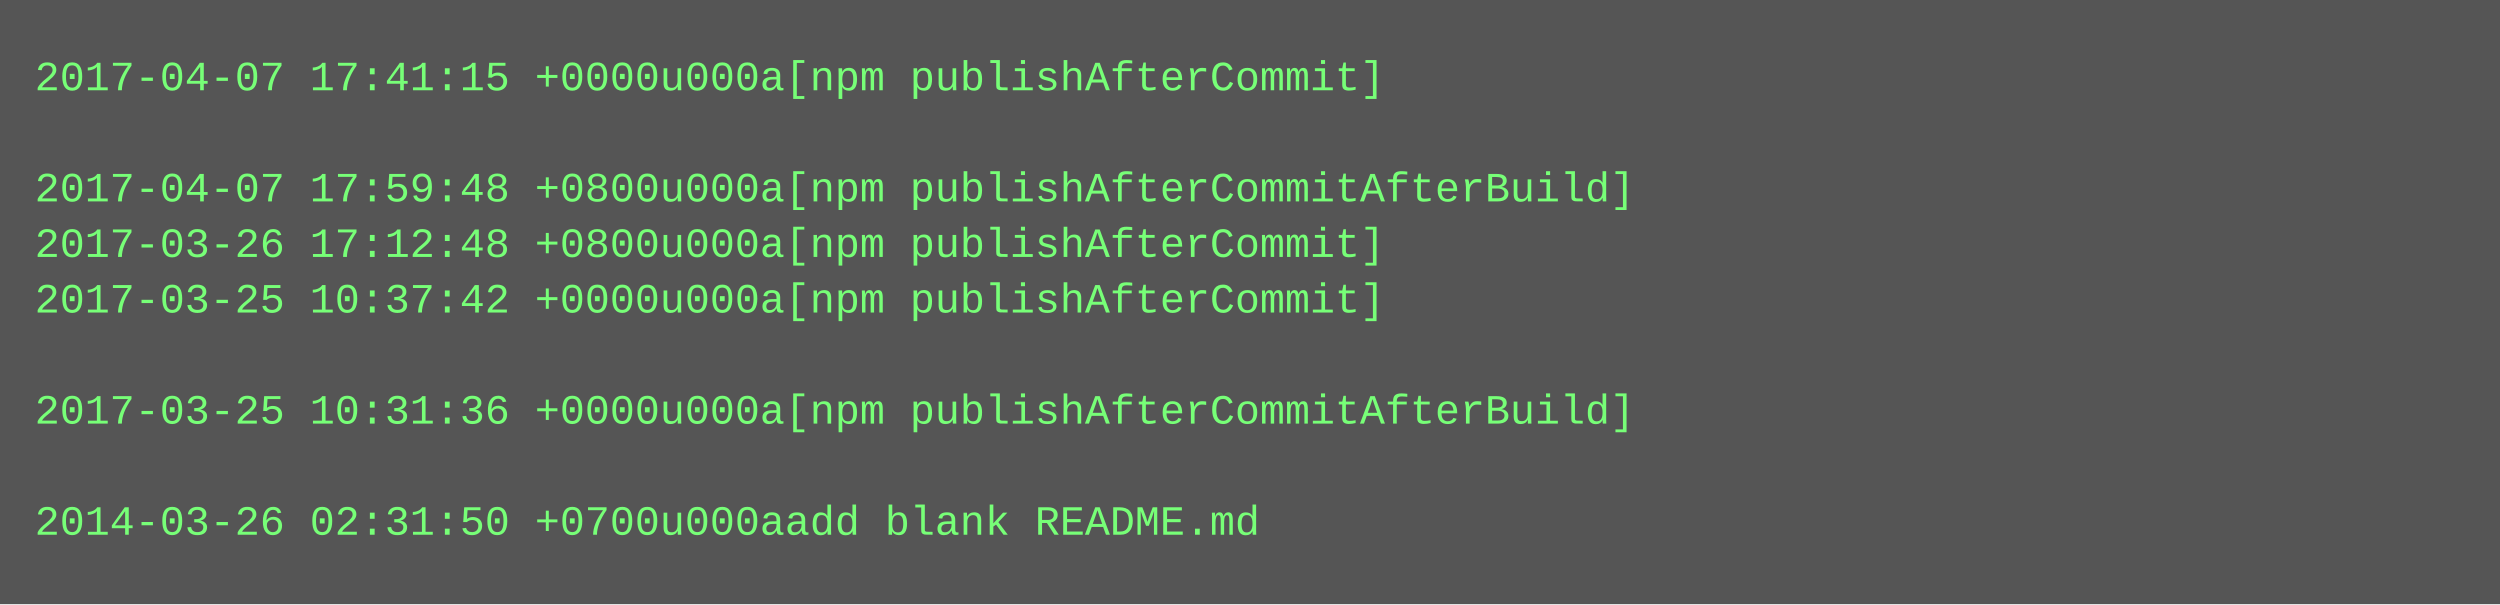
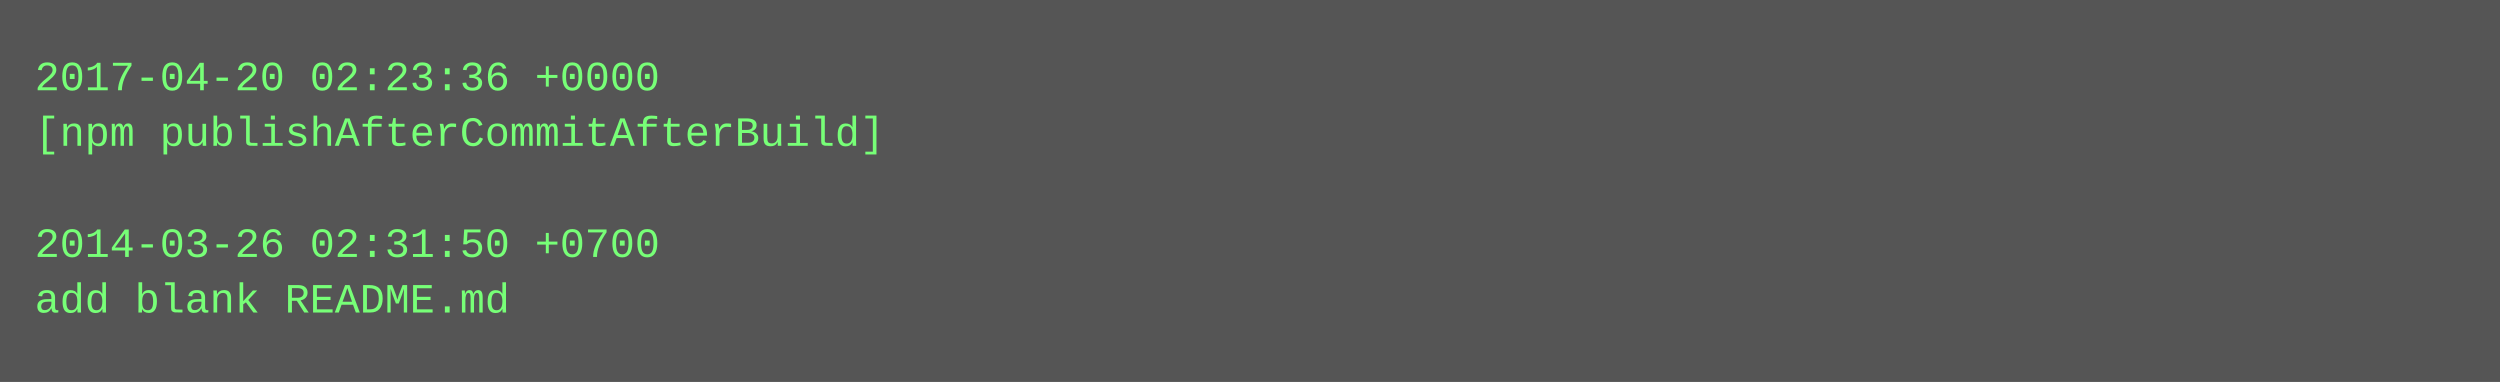
- <svg xmlns="http://www.w3.org/2000/svg" height="174" width="720">
-   <rect height="174" fill="#555" width="720" />
+ <svg xmlns="http://www.w3.org/2000/svg" height="110" width="720">
+   <rect height="110" fill="#555" width="720" />
  <text fill="#7f7" font-family="Courier New" font-size="12" xml:space="preserve">
-     <tspan x="10" y="26">2017-04-07 17:41:15 +0000u000a[npm publishAfterCommit]</tspan>
-     <tspan x="10" y="42" />
-     <tspan x="10" y="58">2017-04-07 17:59:48 +0800u000a[npm publishAfterCommitAfterBuild]</tspan>
-     <tspan x="10" y="74">2017-03-26 17:12:48 +0800u000a[npm publishAfterCommit]</tspan>
-     <tspan x="10" y="90">2017-03-25 10:37:42 +0000u000a[npm publishAfterCommit]</tspan>
-     <tspan x="10" y="106" />
-     <tspan x="10" y="122">2017-03-25 10:31:36 +0000u000a[npm publishAfterCommitAfterBuild]</tspan>
-     <tspan x="10" y="138" />
-     <tspan x="10" y="154">2014-03-26 02:31:50 +0700u000aadd blank README.md</tspan>
+     <tspan x="10" y="26">2017-04-20 02:23:36 +0000</tspan>
+     <tspan x="10" y="42">[npm publishAfterCommitAfterBuild]</tspan>
+     <tspan x="10" y="58" />
+     <tspan x="10" y="74">2014-03-26 02:31:50 +0700</tspan>
+     <tspan x="10" y="90">add blank README.md</tspan>
  </text>
</svg>
